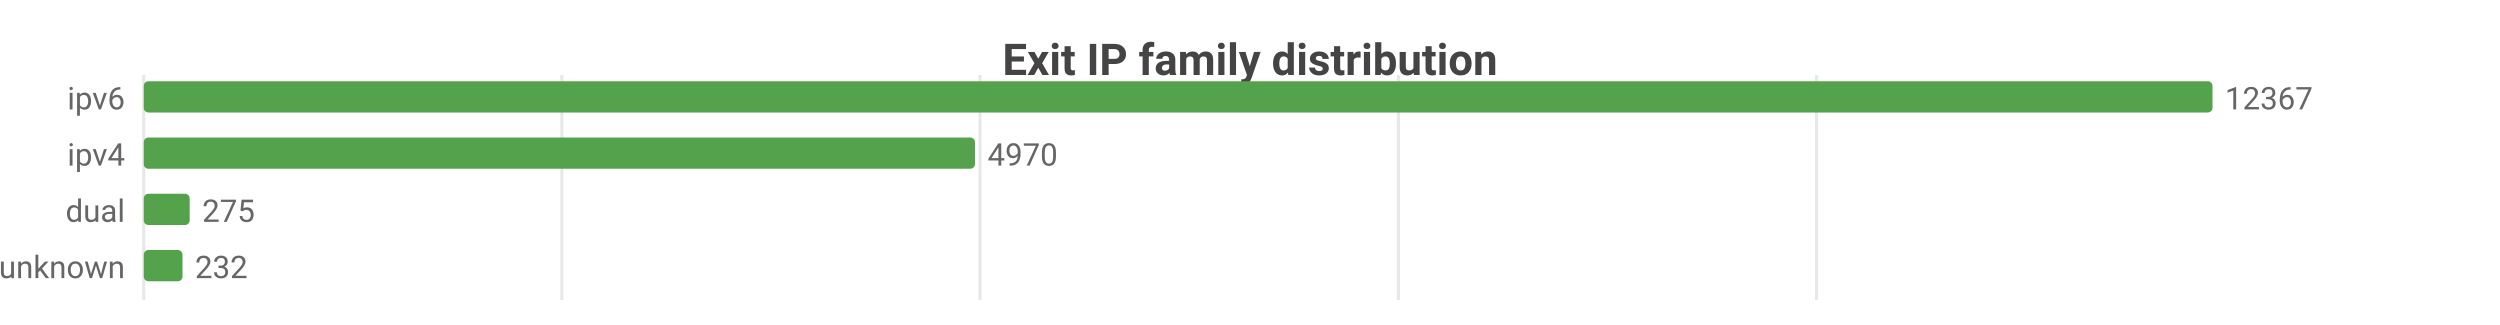
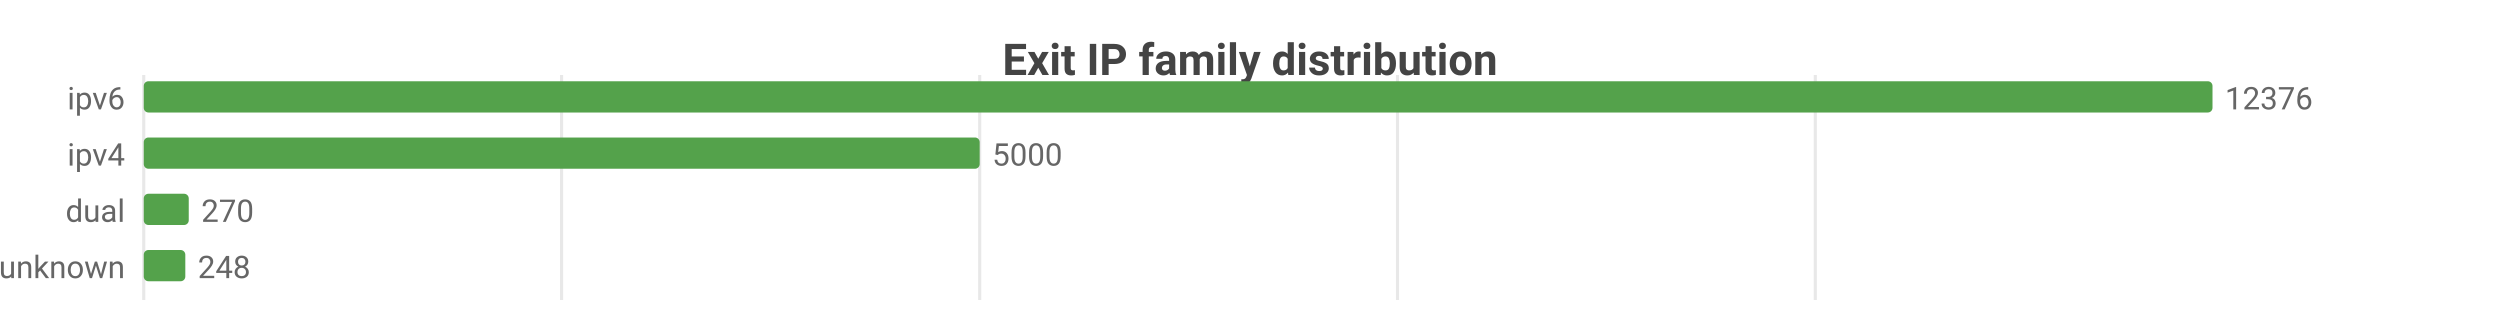
<svg xmlns="http://www.w3.org/2000/svg" width="800" height="104" viewBox="0 0 800 104">
  <rect width="800" height="104" fill="#ffffff" />
  <style>text{font-family:system-ui,-apple-system,'Segoe UI',Roboto,sans-serif}.g{stroke:#e8e8e8;stroke-width:1}.a{stroke:#999;stroke-width:1}.t{font-size:10px;fill:#666}.m{font-size:10px;text-anchor:middle;fill:#666}.e{font-size:10px;text-anchor:end;fill:#666}.l{font-size:11px;fill:#333}.tt{font-size:14px;font-weight:600;text-anchor:middle;fill:#444}.em{font-size:13px;text-anchor:middle;fill:#999}</style>
  <text class="tt" x="400.0" y="24">Exit IP family distribution</text>
  <line class="g" x1="46" y1="24" x2="46" y2="96" />
-   <line class="g" x1="179.8" y1="24" x2="179.8" y2="96" />
-   <line class="g" x1="313.6" y1="24" x2="313.6" y2="96" />
-   <line class="g" x1="447.5" y1="24" x2="447.5" y2="96" />
-   <line class="g" x1="581.3" y1="24" x2="581.3" y2="96" />
+   <line class="g" x1="179.7" y1="24" x2="179.7" y2="96" />
+   <line class="g" x1="313.5" y1="24" x2="313.5" y2="96" />
+   <line class="g" x1="447.2" y1="24" x2="447.2" y2="96" />
+   <line class="g" x1="580.9" y1="24" x2="580.9" y2="96" />
  <text class="e" x="40" y="35">ipv6</text>
  <rect x="46" y="26" width="662" height="10" fill="#54a24b" rx="1.5" />
-   <text class="t" x="712" y="35">12367</text>
+   <text class="t" x="712" y="35">12376</text>
  <text class="e" x="40" y="53">ipv4</text>
-   <rect x="46" y="44" width="266.0" height="10" fill="#54a24b" rx="1.5" />
-   <text class="t" x="316.0" y="53">4970</text>
+   <rect x="46" y="44" width="267.5" height="10" fill="#54a24b" rx="1.5" />
+   <text class="t" x="317.5" y="53">5000</text>
  <text class="e" x="40" y="71">dual</text>
-   <rect x="46" y="62" width="14.7" height="10" fill="#54a24b" rx="1.5" />
-   <text class="t" x="64.7" y="71">275</text>
+   <rect x="46" y="62" width="14.4" height="10" fill="#54a24b" rx="1.5" />
+   <text class="t" x="64.4" y="71">270</text>
  <text class="e" x="40" y="89">unknown</text>
-   <rect x="46" y="80" width="12.4" height="10" fill="#54a24b" rx="1.5" />
-   <text class="t" x="62.4" y="89">232</text>
+   <rect x="46" y="80" width="13.3" height="10" fill="#54a24b" rx="1.5" />
+   <text class="t" x="63.3" y="89">248</text>
</svg>
